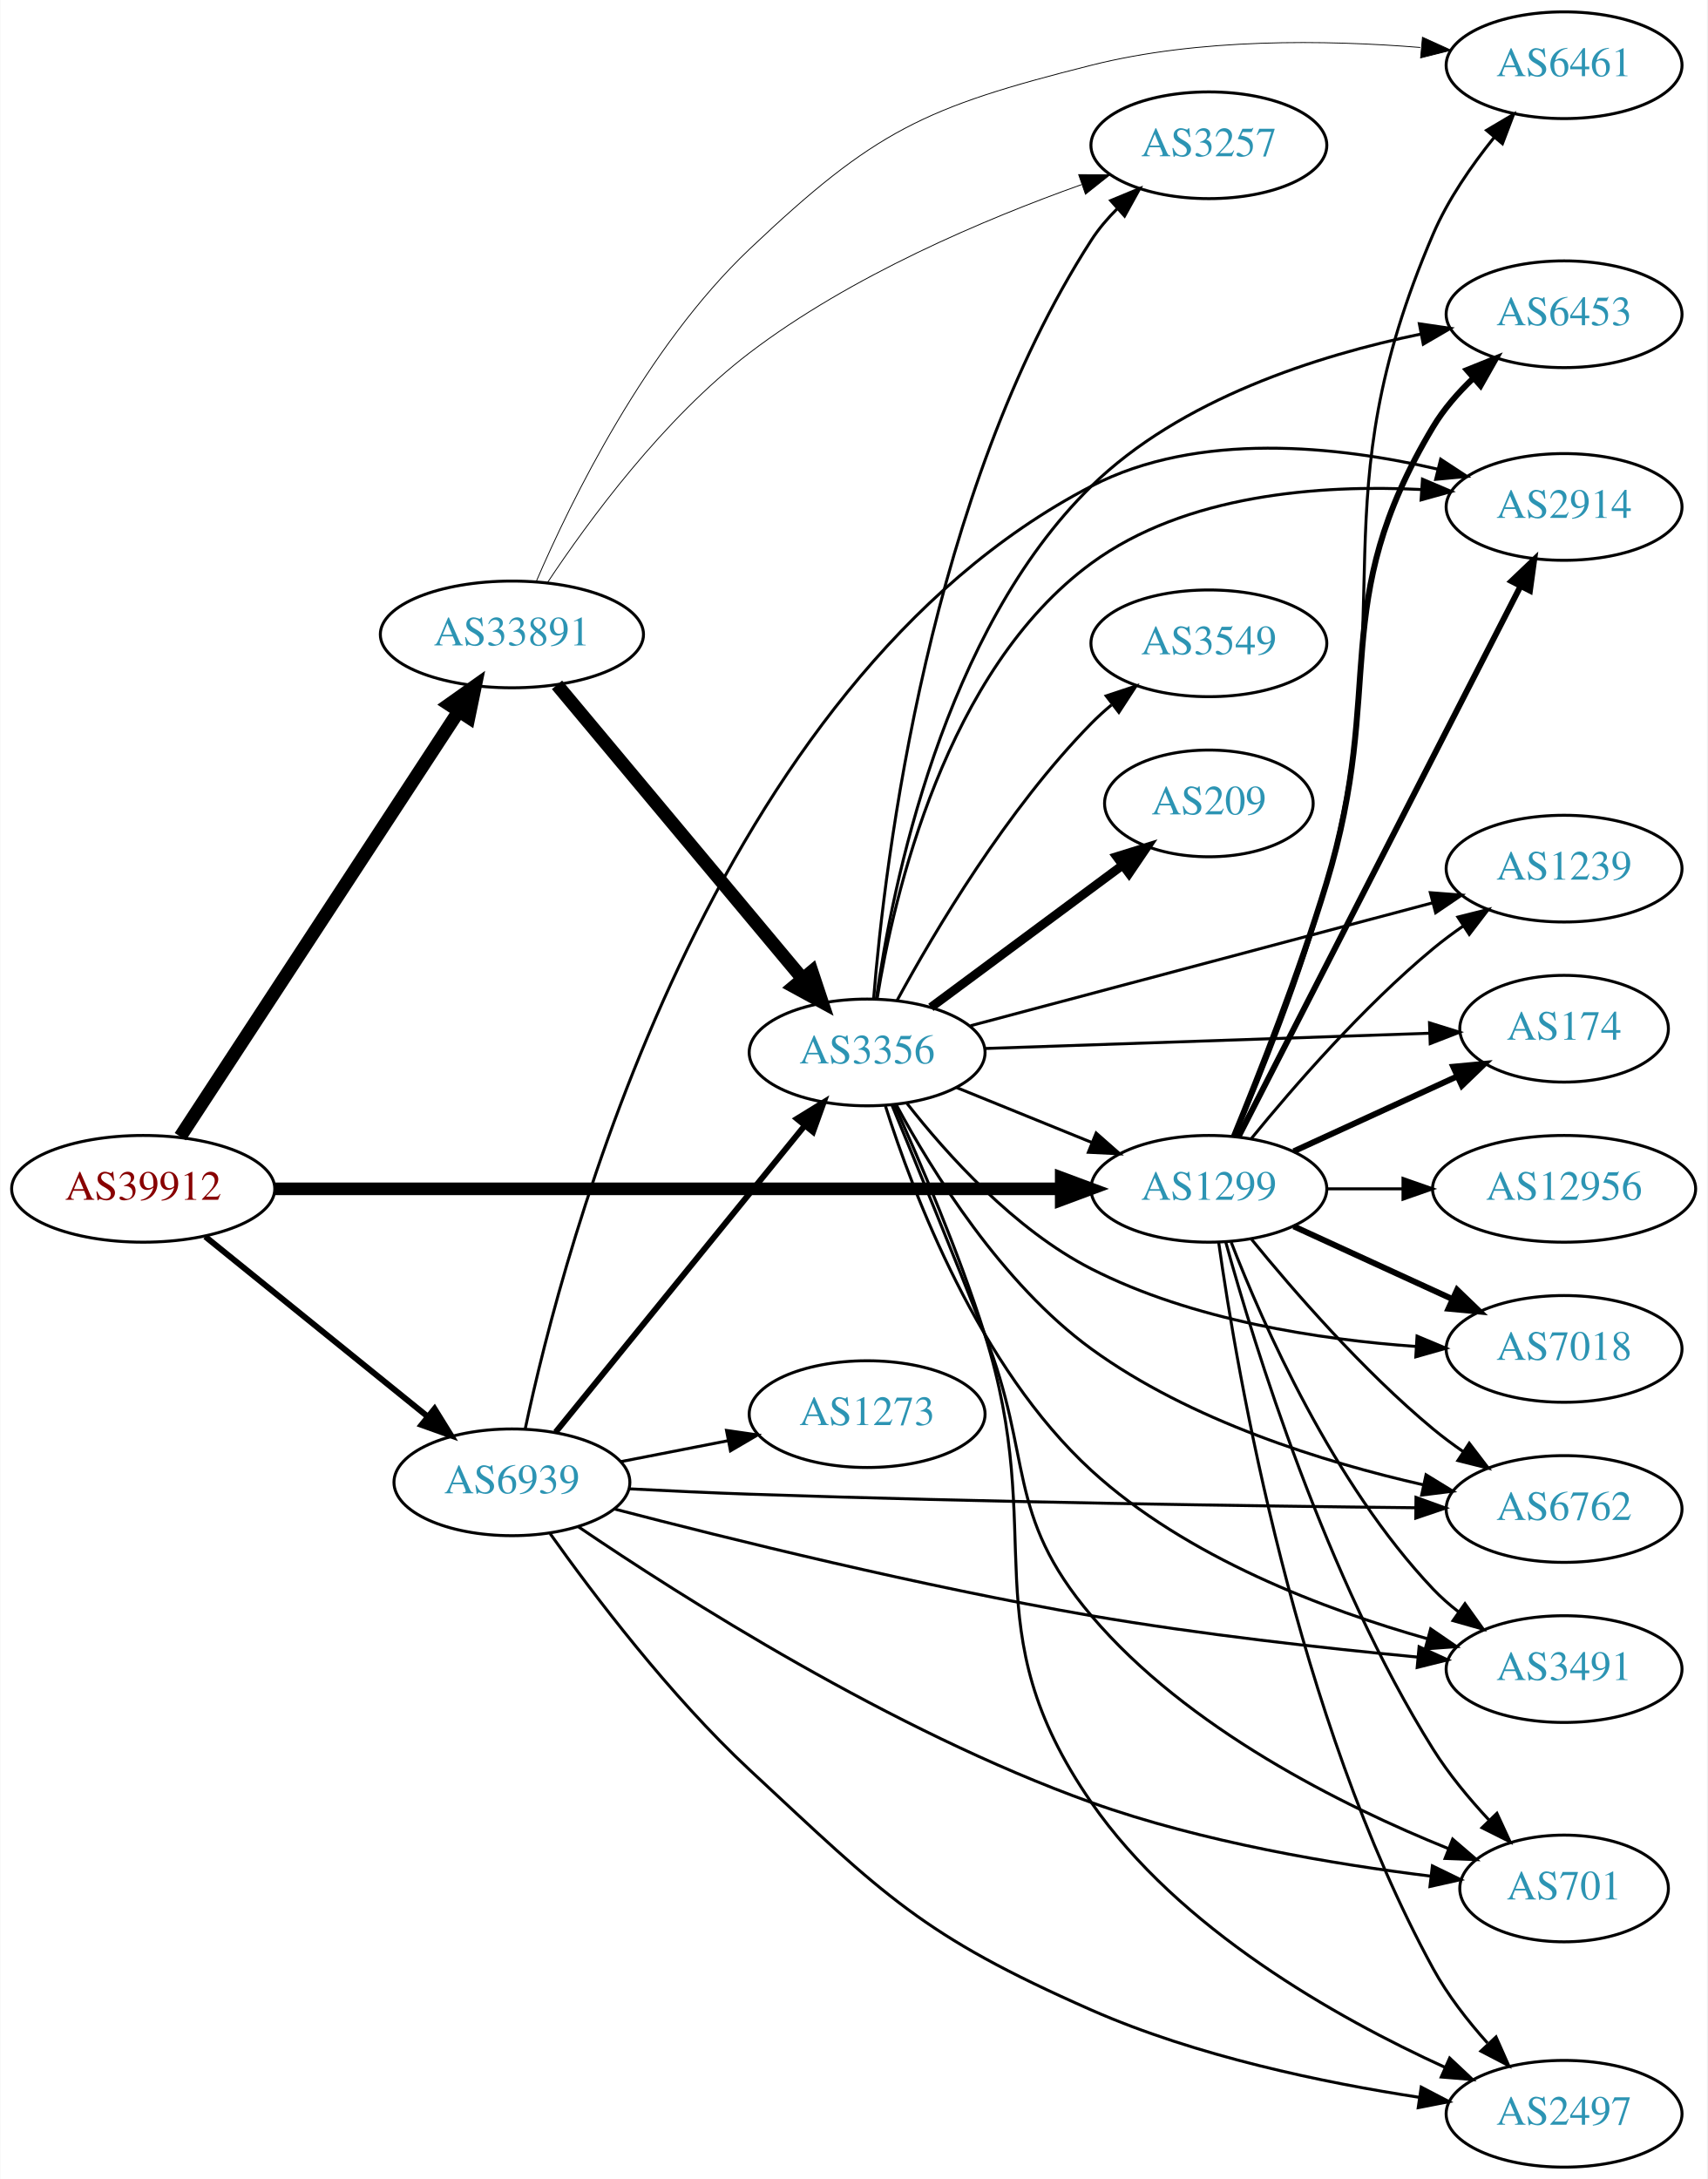
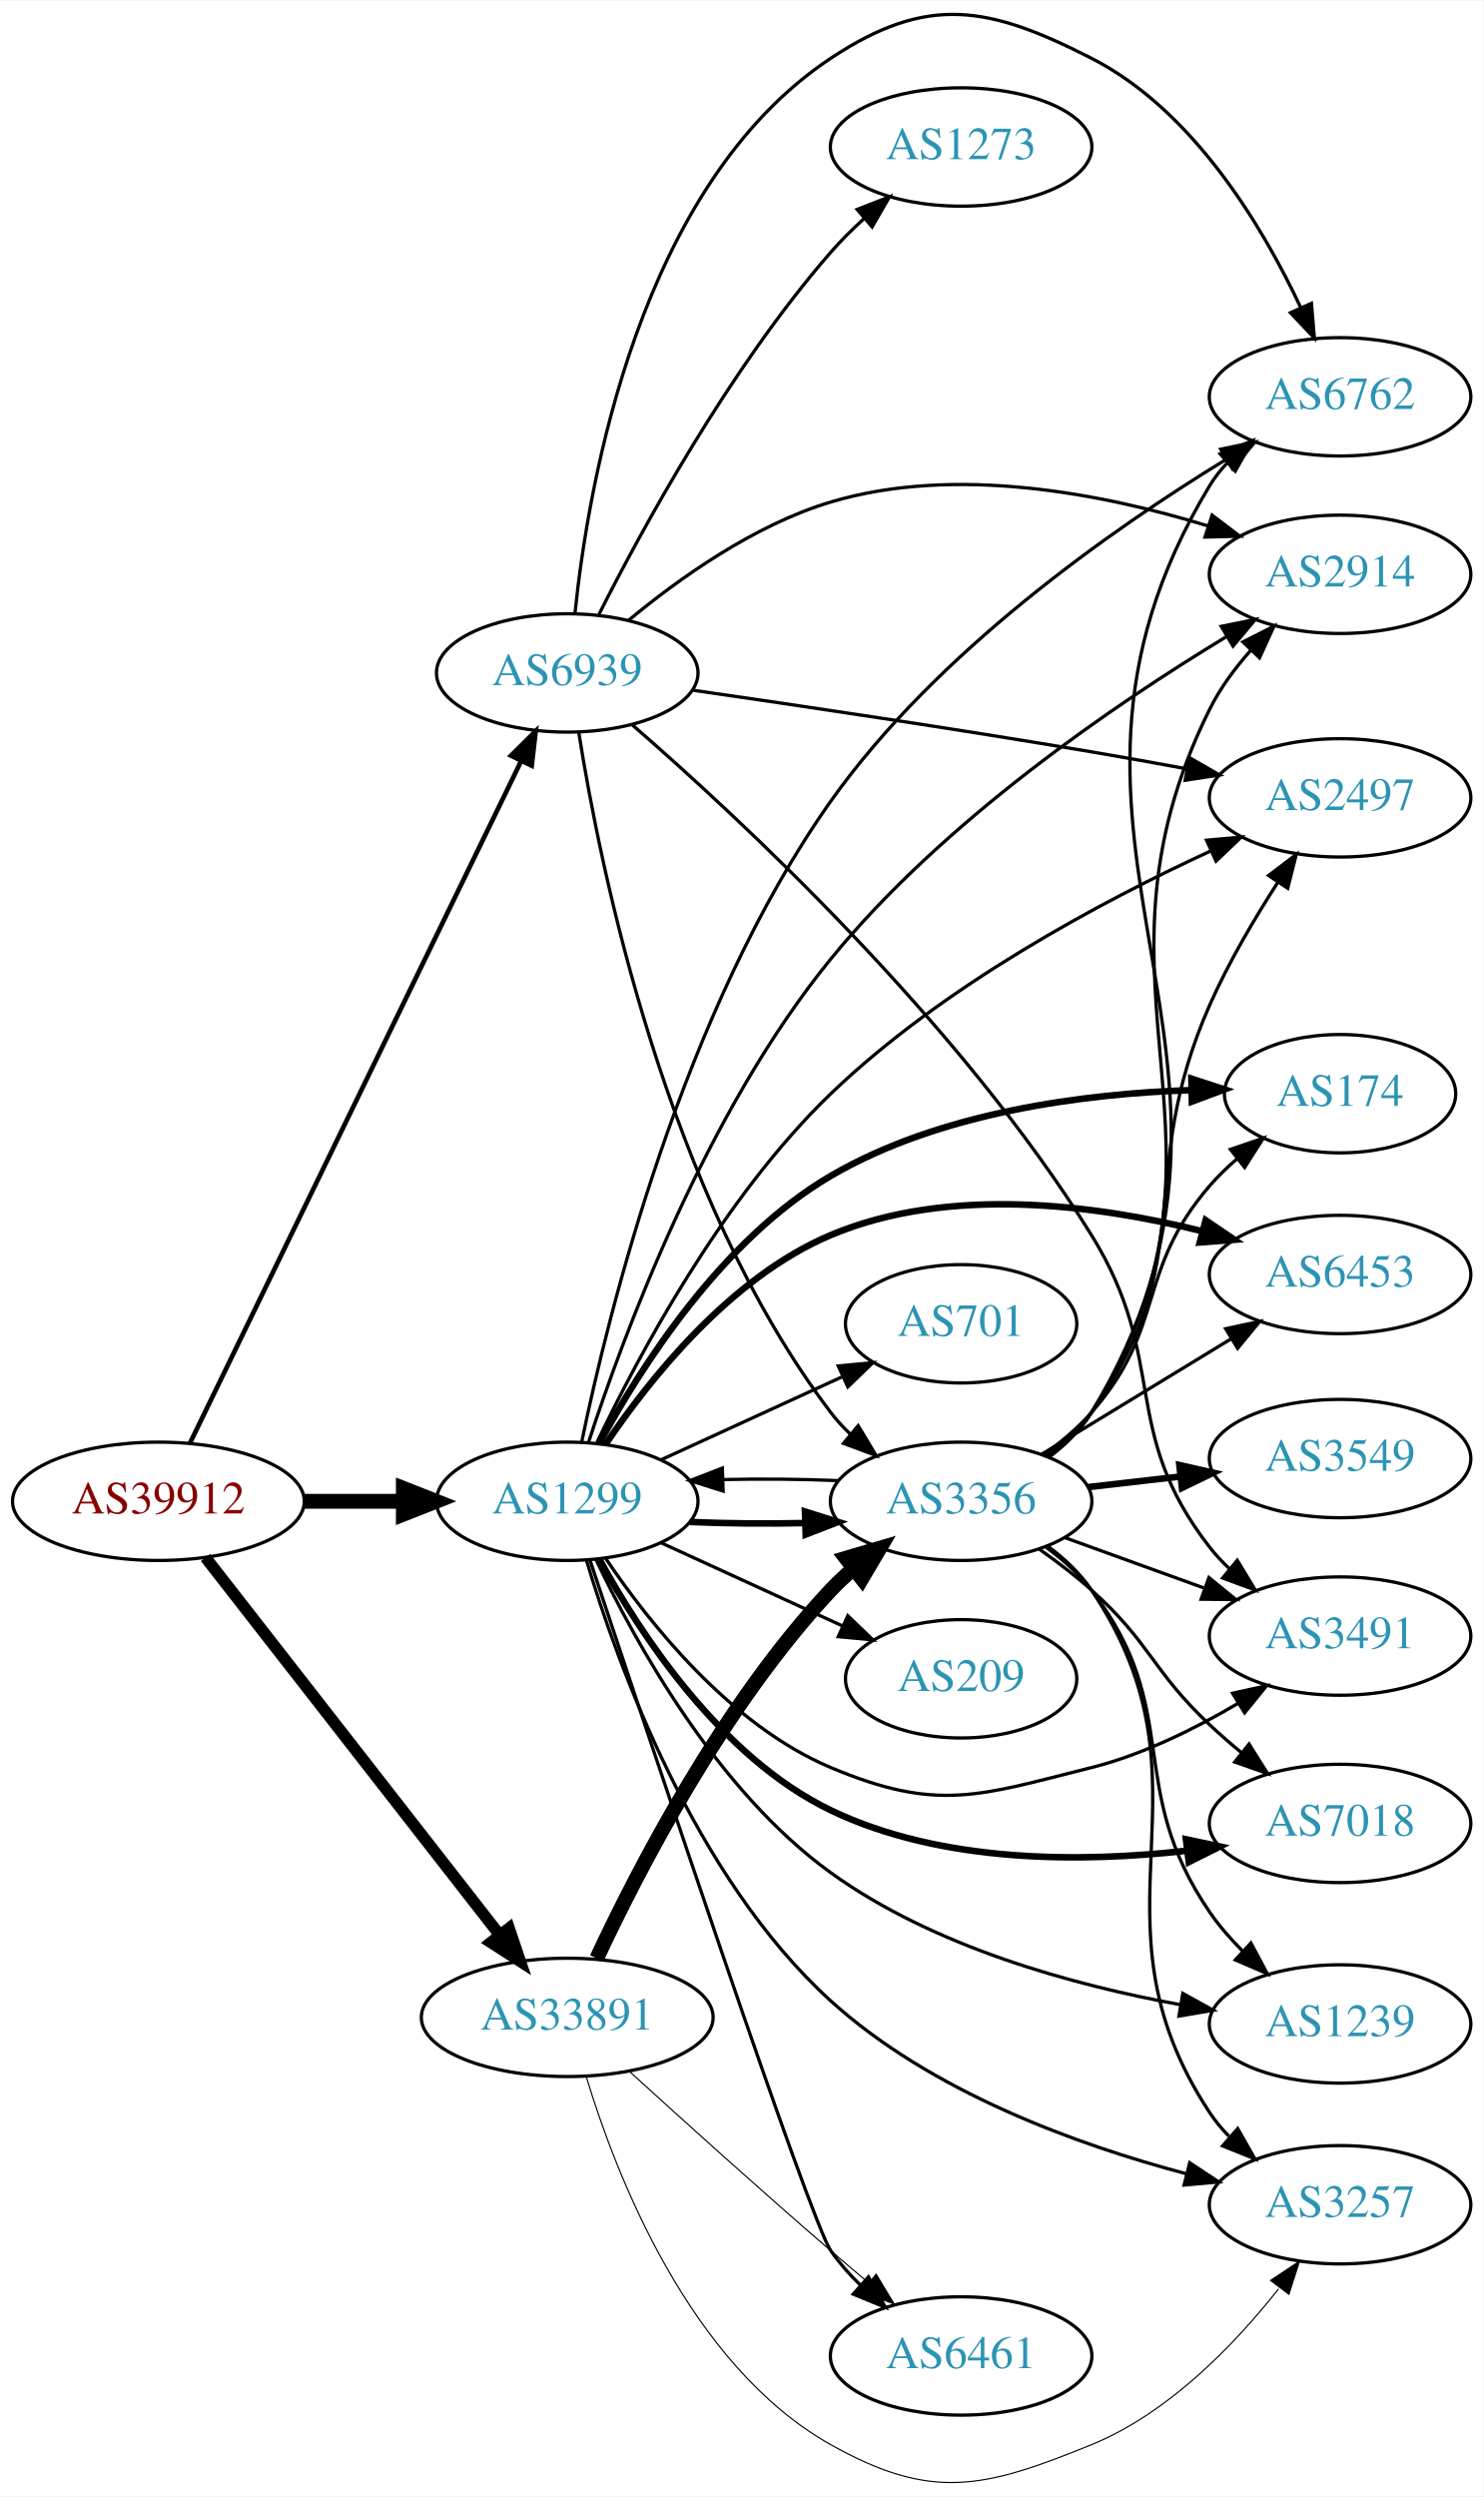
- <svg xmlns="http://www.w3.org/2000/svg" xmlns:xlink="http://www.w3.org/1999/xlink" width="576pt" height="735pt" viewBox="0.00 0.00 575.76 735.00">
-   <g id="graph0" class="graph" transform="scale(1 1) rotate(0) translate(4 731)">
-     <polygon fill="white" stroke="none" points="-4,4 -4,-731 571.762,-731 571.762,4 -4,4" />
+ <svg xmlns="http://www.w3.org/2000/svg" xmlns:xlink="http://www.w3.org/1999/xlink" width="451pt" height="759pt" viewBox="0.00 0.00 451.37 759.23">
+   <g id="graph0" class="graph" transform="scale(1 1) rotate(0) translate(4 755.23)">
+     <polygon fill="white" stroke="none" points="-4,4 -4,-755.23 447.37,-755.23 447.37,4 -4,4" />
    <g id="node1" class="node">
      <g id="a_node1">
        <a xlink:href="/asn/39912" xlink:title="AS39912 ~ oja.at GmbH [AT]">
-           <ellipse fill="#ffffff" stroke="black" cx="44.196" cy="-330" rx="44.393" ry="18" />
-           <text text-anchor="middle" x="44.196" y="-326.3" font-family="Times,serif" font-size="14.00" fill="#880000">AS39912</text>
+           <ellipse fill="#ffffff" stroke="black" cx="44.196" cy="-298.709" rx="44.393" ry="18" />
+           <text text-anchor="middle" x="44.196" y="-295.009" font-family="Times,serif" font-size="14.00" fill="#880000">AS39912</text>
        </a>
      </g>
    </g>
    <g id="node2" class="node">
      <g id="a_node2">
        <a xlink:href="/asn/1299" xlink:title="AS1299 ~ Telia Carrier [EU]">
-           <ellipse fill="#ffffff" stroke="black" cx="403.724" cy="-330" rx="39.794" ry="18" />
-           <text text-anchor="middle" x="403.724" y="-326.3" font-family="Times,serif" font-size="14.00" fill="#2c94b3">AS1299</text>
+           <ellipse fill="#ffffff" stroke="black" cx="168.588" cy="-298.709" rx="39.794" ry="18" />
+           <text text-anchor="middle" x="168.588" y="-295.009" font-family="Times,serif" font-size="14.00" fill="#2c94b3">AS1299</text>
        </a>
      </g>
    </g>
    <g id="edge1" class="edge">
-       <path fill="none" stroke="black" stroke-width="4.25" d="M88.679,-330C155.588,-330 283.391,-330 353.569,-330" />
-       <polygon fill="black" stroke="black" stroke-width="4.25" points="353.905,-333.719 363.905,-330 353.905,-326.281 353.905,-333.719" />
+       <path fill="none" stroke="black" stroke-width="4.5" d="M88.692,-298.709C98.381,-298.709 108.717,-298.709 118.61,-298.709" />
+       <polygon fill="black" stroke="black" stroke-width="4.5" points="118.713,-302.646 128.713,-298.709 118.713,-294.771 118.713,-302.646" />
    </g>
    <g id="node3" class="node">
      <g id="a_node3">
        <a xlink:href="/asn/33891" xlink:title="AS33891 ~ CORE-BACKBONE GMBH GLOBAL NETWORK [DE]">
-           <ellipse fill="#ffffff" stroke="black" cx="168.588" cy="-517" rx="44.393" ry="18" />
-           <text text-anchor="middle" x="168.588" y="-513.3" font-family="Times,serif" font-size="14.00" fill="#2c94b3">AS33891</text>
+           <ellipse fill="#ffffff" stroke="black" cx="168.588" cy="-141.709" rx="44.393" ry="18" />
+           <text text-anchor="middle" x="168.588" y="-138.009" font-family="Times,serif" font-size="14.00" fill="#2c94b3">AS33891</text>
        </a>
      </g>
    </g>
    <g id="edge2" class="edge">
-       <path fill="none" stroke="black" stroke-width="4.5" d="M56.71,-347.593C78.361,-380.672 125.231,-452.283 150.545,-490.96" />
-       <polygon fill="black" stroke="black" stroke-width="4.5" points="147.423,-493.38 156.194,-499.59 154.012,-489.067 147.423,-493.38" />
+       <path fill="none" stroke="black" stroke-width="3.553" d="M58.527,-281.608C80.139,-253.885 122.926,-199 148.003,-166.832" />
+       <polygon fill="black" stroke="black" stroke-width="3.553" points="150.886,-168.827 154.274,-158.788 145.365,-164.523 150.886,-168.827" />
    </g>
    <g id="node4" class="node">
      <g id="a_node4">
        <a xlink:href="/asn/6939" xlink:title="AS6939 ~ Hurricane Electric LLC [US]">
-           <ellipse fill="#ffffff" stroke="black" cx="168.588" cy="-231" rx="39.794" ry="18" />
-           <text text-anchor="middle" x="168.588" y="-227.3" font-family="Times,serif" font-size="14.00" fill="#2c94b3">AS6939</text>
+           <ellipse fill="#ffffff" stroke="black" cx="168.588" cy="-550.709" rx="39.794" ry="18" />
+           <text text-anchor="middle" x="168.588" y="-547.009" font-family="Times,serif" font-size="14.00" fill="#2c94b3">AS6939</text>
        </a>
      </g>
    </g>
    <g id="edge3" class="edge">
-       <path fill="none" stroke="black" stroke-width="2" d="M65.133,-313.874C85.524,-297.38 117.354,-271.633 140.124,-253.215" />
-       <polygon fill="black" stroke="black" stroke-width="2" points="142.491,-255.802 148.065,-246.792 138.089,-250.36 142.491,-255.802" />
+       <path fill="none" stroke="black" stroke-width="1.421" d="M53.803,-316.429C74.914,-359.897 129.372,-472.023 154.513,-523.787" />
+       <polygon fill="black" stroke="black" stroke-width="1.421" points="151.474,-525.542 158.991,-533.008 157.771,-522.484 151.474,-525.542" />
    </g>
    <g id="node5" class="node">
      <g id="a_node5">
-         <a xlink:href="/asn/174" xlink:title="AS174 ~ Cogent Communications [US]">
-           <ellipse fill="#ffffff" stroke="black" cx="523.566" cy="-384" rx="35.194" ry="18" />
-           <text text-anchor="middle" x="523.566" y="-380.3" font-family="Times,serif" font-size="14.00" fill="#2c94b3">AS174</text>
+         <a xlink:href="/asn/3491" xlink:title="AS3491 ~ PCCW Global, Inc. [US]">
+           <ellipse fill="#ffffff" stroke="black" cx="403.724" cy="-257.709" rx="39.794" ry="18" />
+           <text text-anchor="middle" x="403.724" y="-254.009" font-family="Times,serif" font-size="14.00" fill="#2c94b3">AS3491</text>
        </a>
      </g>
    </g>
    <g id="edge4" class="edge">
-       <path fill="none" stroke="black" stroke-width="2" d="M432.353,-342.661C448.769,-350.183 469.75,-359.798 487.347,-367.861" />
-       <polygon fill="black" stroke="black" stroke-width="2" points="486.176,-371.174 496.725,-372.158 489.092,-364.811 486.176,-371.174" />
+       <path fill="none" stroke="black" d="M180.197,-281.469C193.448,-261.772 218.149,-230.601 248.784,-217.709 281.267,-204.04 293.897,-209.128 328.077,-217.709 343.719,-221.636 359.661,-229.541 372.774,-237.294" />
+       <polygon fill="black" stroke="black" points="371.012,-240.32 381.362,-242.587 374.685,-234.361 371.012,-240.32" />
    </g>
    <g id="node6" class="node">
      <g id="a_node6">
-         <a xlink:href="/asn/7018" xlink:title="AS7018 ~ AT&amp;T Services, Inc. [US]">
-           <ellipse fill="#ffffff" stroke="black" cx="523.566" cy="-276" rx="39.794" ry="18" />
-           <text text-anchor="middle" x="523.566" y="-272.3" font-family="Times,serif" font-size="14.00" fill="#2c94b3">AS7018</text>
+         <a xlink:href="/asn/1239" xlink:title="AS1239 ~ Sprint [US]">
+           <ellipse fill="#ffffff" stroke="black" cx="403.724" cy="-139.709" rx="39.794" ry="18" />
+           <text text-anchor="middle" x="403.724" y="-136.009" font-family="Times,serif" font-size="14.00" fill="#2c94b3">AS1239</text>
        </a>
      </g>
    </g>
    <g id="edge5" class="edge">
-       <path fill="none" stroke="black" stroke-width="2" d="M432.353,-317.339C448.31,-310.027 468.58,-300.739 485.863,-292.819" />
-       <polygon fill="black" stroke="black" stroke-width="2" points="487.478,-295.929 495.111,-288.581 484.562,-289.565 487.478,-295.929" />
+       <path fill="none" stroke="black" d="M177.334,-280.999C189.144,-256.047 214.007,-210.797 248.784,-185.709 280.117,-163.106 322.609,-151.496 355.012,-145.6" />
+       <polygon fill="black" stroke="black" points="355.877,-149.003 365.151,-143.88 354.706,-142.102 355.877,-149.003" />
    </g>
    <g id="node7" class="node">
      <g id="a_node7">
        <a xlink:href="/asn/2914" xlink:title="AS2914 ~ NTT America, Inc. [US]">
-           <ellipse fill="#ffffff" stroke="black" cx="523.566" cy="-560" rx="39.794" ry="18" />
-           <text text-anchor="middle" x="523.566" y="-556.3" font-family="Times,serif" font-size="14.00" fill="#2c94b3">AS2914</text>
+           <ellipse fill="#ffffff" stroke="black" cx="403.724" cy="-580.709" rx="39.794" ry="18" />
+           <text text-anchor="middle" x="403.724" y="-577.009" font-family="Times,serif" font-size="14.00" fill="#2c94b3">AS2914</text>
        </a>
      </g>
    </g>
    <g id="edge6" class="edge">
-       <path fill="none" stroke="black" stroke-width="2" d="M413.775,-347.666C434.297,-387.719 484.464,-485.634 508.833,-533.196" />
-       <polygon fill="black" stroke="black" stroke-width="2" points="505.809,-534.97 513.484,-542.274 512.039,-531.778 505.809,-534.97" />
+       <path fill="none" stroke="black" d="M175.057,-316.627C185.484,-348.697 210.626,-416.925 248.784,-463.709 283.063,-505.736 335.388,-541.317 369.328,-561.848" />
+       <polygon fill="black" stroke="black" points="367.577,-564.879 377.96,-566.986 371.157,-558.864 367.577,-564.879" />
    </g>
    <g id="node8" class="node">
      <g id="a_node8">
-         <a xlink:href="/asn/6762" xlink:title="AS6762 ~ TELECOM ITALIA SPARKLE S.p.A. [IT]">
-           <ellipse fill="#ffffff" stroke="black" cx="523.566" cy="-222" rx="39.794" ry="18" />
-           <text text-anchor="middle" x="523.566" y="-218.3" font-family="Times,serif" font-size="14.00" fill="#2c94b3">AS6762</text>
+         <a xlink:href="/asn/2497" xlink:title="AS2497 ~ Internet Initiative Japan Inc. [JP]">
+           <ellipse fill="#ffffff" stroke="black" cx="403.724" cy="-512.709" rx="39.794" ry="18" />
+           <text text-anchor="middle" x="403.724" y="-509.009" font-family="Times,serif" font-size="14.00" fill="#2c94b3">AS2497</text>
        </a>
      </g>
    </g>
    <g id="edge7" class="edge">
-       <path fill="none" stroke="black" d="M418.143,-312.935C432.257,-295.625 455.672,-268.655 479.37,-249 482.587,-246.332 486.087,-243.73 489.658,-241.259" />
-       <polygon fill="black" stroke="black" points="491.581,-244.183 498.014,-235.764 487.735,-238.334 491.581,-244.183" />
+       <path fill="none" stroke="black" d="M177.62,-316.58C189.951,-342.484 215.639,-390.842 248.784,-422.709 282.806,-455.419 330.9,-481.088 364.24,-496.501" />
+       <polygon fill="black" stroke="black" points="363.1,-499.827 373.654,-500.763 365.987,-493.45 363.1,-499.827" />
    </g>
    <g id="node9" class="node">
      <g id="a_node9">
-         <a xlink:href="/asn/3491" xlink:title="AS3491 ~ PCCW Global, Inc. [US]">
-           <ellipse fill="#ffffff" stroke="black" cx="523.566" cy="-168" rx="39.794" ry="18" />
-           <text text-anchor="middle" x="523.566" y="-164.3" font-family="Times,serif" font-size="14.00" fill="#2c94b3">AS3491</text>
+         <a xlink:href="/asn/174" xlink:title="AS174 ~ Cogent Communications [US]">
+           <ellipse fill="#ffffff" stroke="black" cx="403.724" cy="-422.709" rx="35.194" ry="18" />
+           <text text-anchor="middle" x="403.724" y="-419.009" font-family="Times,serif" font-size="14.00" fill="#2c94b3">AS174</text>
        </a>
      </g>
    </g>
    <g id="edge8" class="edge">
-       <path fill="none" stroke="black" d="M411.247,-312.006C421.997,-284.272 445.655,-230.571 479.37,-195 481.956,-192.272 484.874,-189.706 487.942,-187.323" />
-       <polygon fill="black" stroke="black" points="490.12,-190.07 496.29,-181.457 486.096,-184.342 490.12,-190.07" />
+       <path fill="none" stroke="black" stroke-width="2" d="M178.367,-316.337C190.727,-339.155 215.522,-378.285 248.784,-397.709 282.119,-417.175 326.069,-422.713 358.473,-423.799" />
+       <polygon fill="black" stroke="black" stroke-width="2" points="358.489,-427.3 368.559,-424.007 358.634,-420.301 358.489,-427.3" />
    </g>
    <g id="node10" class="node">
      <g id="a_node10">
-         <a xlink:href="/asn/6453" xlink:title="AS6453 ~ TATA COMMUNICATIONS (AMERICA) INC [US]">
-           <ellipse fill="#ffffff" stroke="black" cx="523.566" cy="-625" rx="39.794" ry="18" />
-           <text text-anchor="middle" x="523.566" y="-621.3" font-family="Times,serif" font-size="14.00" fill="#2c94b3">AS6453</text>
+         <a xlink:href="/asn/6461" xlink:title="AS6461 ~ ZAYO-6461 [US]">
+           <ellipse fill="#ffffff" stroke="black" cx="288.431" cy="-38.709" rx="39.794" ry="18" />
+           <text text-anchor="middle" x="288.431" y="-35.009" font-family="Times,serif" font-size="14.00" fill="#2c94b3">AS6461</text>
        </a>
      </g>
    </g>
    <g id="edge9" class="edge">
-       <path fill="none" stroke="black" stroke-width="2" d="M412.134,-347.623C420.491,-367.944 434.118,-402.476 443.37,-433 463.759,-500.268 443.264,-526.693 479.37,-587 482.955,-592.988 487.802,-598.538 492.953,-603.444" />
-       <polygon fill="black" stroke="black" stroke-width="2" points="490.779,-606.192 500.608,-610.145 495.389,-600.925 490.779,-606.192" />
+       <path fill="none" stroke="black" d="M175.485,-280.892C192.768,-228.79 242.482,-79.788 248.784,-70.709 251.369,-66.986 254.499,-63.454 257.847,-60.19" />
+       <polygon fill="black" stroke="black" points="260.232,-62.752 265.394,-53.501 255.589,-57.514 260.232,-62.752" />
    </g>
    <g id="node11" class="node">
      <g id="a_node11">
-         <a xlink:href="/asn/701" xlink:title="AS701 ~ UUNET [US]">
-           <ellipse fill="#ffffff" stroke="black" cx="523.566" cy="-94" rx="35.194" ry="18" />
-           <text text-anchor="middle" x="523.566" y="-90.3" font-family="Times,serif" font-size="14.00" fill="#2c94b3">AS701</text>
+         <a xlink:href="/asn/6453" xlink:title="AS6453 ~ TATA COMMUNICATIONS (AMERICA) INC [US]">
+           <ellipse fill="#ffffff" stroke="black" cx="403.724" cy="-367.709" rx="39.794" ry="18" />
+           <text text-anchor="middle" x="403.724" y="-364.009" font-family="Times,serif" font-size="14.00" fill="#2c94b3">AS6453</text>
        </a>
      </g>
    </g>
    <g id="edge10" class="edge">
-       <path fill="none" stroke="black" d="M409.418,-312.049C419.026,-277.227 443.126,-198.849 479.37,-141 484.642,-132.586 491.515,-124.305 498.222,-117.094" />
-       <polygon fill="black" stroke="black" points="500.907,-119.351 505.351,-109.733 495.88,-114.481 500.907,-119.351" />
+       <path fill="none" stroke="black" stroke-width="2" d="M180.197,-315.949C193.448,-335.646 218.149,-366.817 248.784,-379.709 284.791,-394.861 329.688,-388.874 361.685,-380.905" />
+       <polygon fill="black" stroke="black" stroke-width="2" points="362.827,-384.223 371.593,-378.272 361.03,-377.457 362.827,-384.223" />
    </g>
    <g id="node12" class="node">
      <g id="a_node12">
-         <a xlink:href="/asn/2497" xlink:title="AS2497 ~ Internet Initiative Japan Inc. [JP]">
-           <ellipse fill="#ffffff" stroke="black" cx="523.566" cy="-18" rx="39.794" ry="18" />
-           <text text-anchor="middle" x="523.566" y="-14.3" font-family="Times,serif" font-size="14.00" fill="#2c94b3">AS2497</text>
+         <a xlink:href="/asn/7018" xlink:title="AS7018 ~ AT&amp;T Services, Inc. [US]">
+           <ellipse fill="#ffffff" stroke="black" cx="403.724" cy="-200.709" rx="39.794" ry="18" />
+           <text text-anchor="middle" x="403.724" y="-197.009" font-family="Times,serif" font-size="14.00" fill="#2c94b3">AS7018</text>
        </a>
      </g>
    </g>
    <g id="edge11" class="edge">
-       <path fill="none" stroke="black" d="M407.017,-312.051C413.224,-267.965 433.103,-151.785 479.37,-67 484.237,-58.081 490.988,-49.403 497.709,-41.89" />
-       <polygon fill="black" stroke="black" points="500.601,-43.923 504.898,-34.239 495.5,-39.13 500.601,-43.923" />
+       <path fill="none" stroke="black" stroke-width="2" d="M178.46,-280.908C190.762,-258.445 215.323,-220.803 248.784,-204.709 282.481,-188.501 325.307,-188.809 357.229,-192.425" />
+       <polygon fill="black" stroke="black" stroke-width="2" points="356.821,-195.901 367.185,-193.698 357.709,-188.958 356.821,-195.901" />
    </g>
    <g id="node13" class="node">
      <g id="a_node13">
-         <a xlink:href="/asn/1239" xlink:title="AS1239 ~ Sprint [US]">
-           <ellipse fill="#ffffff" stroke="black" cx="523.566" cy="-438" rx="39.794" ry="18" />
-           <text text-anchor="middle" x="523.566" y="-434.3" font-family="Times,serif" font-size="14.00" fill="#2c94b3">AS1239</text>
+         <a xlink:href="/asn/6762" xlink:title="AS6762 ~ TELECOM ITALIA SPARKLE S.p.A. [IT]">
+           <ellipse fill="#ffffff" stroke="black" cx="403.724" cy="-634.709" rx="39.794" ry="18" />
+           <text text-anchor="middle" x="403.724" y="-631.009" font-family="Times,serif" font-size="14.00" fill="#2c94b3">AS6762</text>
        </a>
      </g>
    </g>
    <g id="edge12" class="edge">
-       <path fill="none" stroke="black" d="M418.143,-347.065C432.257,-364.375 455.672,-391.345 479.37,-411 482.587,-413.668 486.087,-416.27 489.658,-418.741" />
-       <polygon fill="black" stroke="black" points="487.735,-421.666 498.014,-424.236 491.581,-415.817 487.735,-421.666" />
+       <path fill="none" stroke="black" d="M172.989,-316.738C180.951,-355.405 203.637,-447.961 248.784,-511.709 280.908,-557.069 334.266,-594.398 368.964,-615.618" />
+       <polygon fill="black" stroke="black" points="367.415,-618.77 377.79,-620.915 371.017,-612.768 367.415,-618.77" />
    </g>
    <g id="node14" class="node">
      <g id="a_node14">
-         <a xlink:href="/asn/12956" xlink:title="AS12956 ~ TELXIUS [ES]">
-           <ellipse fill="#ffffff" stroke="black" cx="523.566" cy="-330" rx="44.393" ry="18" />
-           <text text-anchor="middle" x="523.566" y="-326.3" font-family="Times,serif" font-size="14.00" fill="#2c94b3">AS12956</text>
+         <a xlink:href="/asn/701" xlink:title="AS701 ~ UUNET [US]">
+           <ellipse fill="#ffffff" stroke="black" cx="288.431" cy="-352.709" rx="35.194" ry="18" />
+           <text text-anchor="middle" x="288.431" y="-349.009" font-family="Times,serif" font-size="14.00" fill="#2c94b3">AS701</text>
        </a>
      </g>
    </g>
    <g id="edge13" class="edge">
-       <path fill="none" stroke="black" d="M443.636,-330C451.739,-330 460.414,-330 468.941,-330" />
-       <polygon fill="black" stroke="black" points="469.218,-333.5 479.218,-330 469.218,-326.5 469.218,-333.5" />
+       <path fill="none" stroke="black" d="M197.217,-311.369C213.633,-318.892 234.615,-328.507 252.212,-336.57" />
+       <polygon fill="black" stroke="black" points="251.04,-339.883 261.589,-340.867 253.956,-333.519 251.04,-339.883" />
    </g>
    <g id="node15" class="node">
      <g id="a_node15">
-         <a xlink:href="/asn/6461" xlink:title="AS6461 ~ ZAYO-6461 [US]">
-           <ellipse fill="#ffffff" stroke="black" cx="523.566" cy="-709" rx="39.794" ry="18" />
-           <text text-anchor="middle" x="523.566" y="-705.3" font-family="Times,serif" font-size="14.00" fill="#2c94b3">AS6461</text>
+         <a xlink:href="/asn/3356" xlink:title="AS3356 ~ Level 3 Parent, LLC [US]">
+           <ellipse fill="#ffffff" stroke="black" cx="288.431" cy="-298.709" rx="39.794" ry="18" />
+           <text text-anchor="middle" x="288.431" y="-295.009" font-family="Times,serif" font-size="14.00" fill="#2c94b3">AS3356</text>
        </a>
      </g>
    </g>
    <g id="edge14" class="edge">
-       <path fill="none" stroke="black" d="M412.662,-347.882C421.369,-368.154 435.191,-402.369 443.37,-433 468.818,-528.3 440.44,-561.368 479.37,-652 484.373,-663.647 492.256,-675.07 499.926,-684.595" />
-       <polygon fill="black" stroke="black" points="497.412,-687.044 506.533,-692.435 502.765,-682.533 497.412,-687.044" />
-     </g>
-     <g id="edge17" class="edge">
-       <path fill="none" stroke="black" stroke-width="0.281" d="M176.863,-535.014C188.572,-562.167 213.872,-613.916 248.784,-647 291.015,-687.019 307.658,-694.792 364.077,-709 400.515,-718.176 443.179,-717.562 475.056,-714.992" />
-       <polygon fill="black" stroke="black" stroke-width="0.281" points="475.783,-718.441 485.429,-714.057 475.155,-711.469 475.783,-718.441" />
+       <path fill="none" stroke="black" stroke-width="2" d="M205.906,-292.421C216.995,-291.945 229.343,-291.837 241.006,-292.096" />
+       <polygon fill="black" stroke="black" stroke-width="2" points="240.922,-295.595 251.03,-292.418 241.147,-288.598 240.922,-295.595" />
    </g>
    <g id="node16" class="node">
      <g id="a_node16">
-         <a xlink:href="/asn/3257" xlink:title="AS3257 ~ GTT [DE]">
-           <ellipse fill="#ffffff" stroke="black" cx="403.724" cy="-682" rx="39.794" ry="18" />
-           <text text-anchor="middle" x="403.724" y="-678.3" font-family="Times,serif" font-size="14.00" fill="#2c94b3">AS3257</text>
+         <a xlink:href="/asn/209" xlink:title="AS209 ~ CenturyLink Communications, LLC [US]">
+           <ellipse fill="#ffffff" stroke="black" cx="288.431" cy="-244.709" rx="35.194" ry="18" />
+           <text text-anchor="middle" x="288.431" y="-241.009" font-family="Times,serif" font-size="14.00" fill="#2c94b3">AS209</text>
        </a>
      </g>
    </g>
    <g id="edge15" class="edge">
-       <path fill="none" stroke="black" stroke-width="0.281" d="M180.568,-534.468C194.356,-555.239 219.754,-589.87 248.784,-612 282.851,-637.969 328.091,-657.075 360.702,-668.705" />
-       <polygon fill="black" stroke="black" stroke-width="0.281" points="359.796,-672.096 370.39,-672.074 362.094,-665.484 359.796,-672.096" />
+       <path fill="none" stroke="black" d="M197.217,-286.048C213.633,-278.526 234.615,-268.911 252.212,-260.848" />
+       <polygon fill="black" stroke="black" points="253.956,-263.898 261.589,-256.551 251.04,-257.535 253.956,-263.898" />
    </g>
    <g id="node17" class="node">
      <g id="a_node17">
-         <a xlink:href="/asn/3356" xlink:title="AS3356 ~ Level 3 Parent, LLC [US]">
-           <ellipse fill="#ffffff" stroke="black" cx="288.431" cy="-376" rx="39.794" ry="18" />
-           <text text-anchor="middle" x="288.431" y="-372.3" font-family="Times,serif" font-size="14.00" fill="#2c94b3">AS3356</text>
+         <a xlink:href="/asn/3257" xlink:title="AS3257 ~ GTT [DE]">
+           <ellipse fill="#ffffff" stroke="black" cx="403.724" cy="-84.709" rx="39.794" ry="18" />
+           <text text-anchor="middle" x="403.724" y="-81.009" font-family="Times,serif" font-size="14.00" fill="#2c94b3">AS3257</text>
        </a>
      </g>
    </g>
    <g id="edge16" class="edge">
-       <path fill="none" stroke="black" stroke-width="4.5" d="M183.803,-499.992C204.418,-475.326 242.745,-429.467 266.566,-400.964" />
-       <polygon fill="black" stroke="black" stroke-width="4.5" points="269.774,-403.266 273.166,-393.068 263.732,-398.216 269.774,-403.266" />
+       <path fill="none" stroke="black" d="M174.463,-280.688C183.813,-249.335 207.128,-184.492 248.784,-146.709 279.245,-119.08 323.594,-102.987 356.874,-94.154" />
+       <polygon fill="black" stroke="black" points="357.982,-97.485 366.82,-91.642 356.267,-90.698 357.982,-97.485" />
+     </g>
+     <g id="edge30" class="edge">
+       <path fill="none" stroke="black" stroke-width="0.346" d="M187.652,-125.148C203.588,-110.626 227.521,-89.031 248.784,-70.709 252.467,-67.535 256.381,-64.224 260.251,-60.987" />
+       <polygon fill="black" stroke="black" stroke-width="0.346" points="262.588,-63.596 268.042,-54.513 258.114,-58.212 262.588,-63.596" />
+     </g>
+     <g id="edge28" class="edge">
+       <path fill="none" stroke="black" stroke-width="4.5" d="M177.565,-159.667C190.007,-186.293 216.037,-236.842 248.784,-271.709 250.833,-273.89 253.085,-275.999 255.44,-278.012" />
+       <polygon fill="black" stroke="black" stroke-width="4.5" points="253.392,-281.408 263.7,-284.45 258.234,-275.197 253.392,-281.408" />
+     </g>
+     <g id="edge29" class="edge">
+       <path fill="none" stroke="black" stroke-width="0.346" d="M174.356,-123.743C183.3,-94.122 205.697,-35.913 248.784,-11.709 279.51,5.551 295.444,1.596 328.077,-11.709 351.519,-21.266 371.599,-42.121 385.009,-59.103" />
+       <polygon fill="black" stroke="black" stroke-width="0.346" points="382.574,-61.684 391.397,-67.55 388.157,-57.462 382.574,-61.684" />
+     </g>
+     <g id="edge34" class="edge">
+       <path fill="none" stroke="black" d="M188.45,-534.84C220.951,-506.622 287.882,-444.563 328.077,-379.709 351.864,-341.33 336.337,-320.334 364.077,-284.709 365.869,-282.408 367.91,-280.225 370.097,-278.171" />
+       <polygon fill="black" stroke="black" points="372.452,-280.766 377.941,-271.704 367.999,-275.365 372.452,-280.766" />
+     </g>
+     <g id="edge32" class="edge">
+       <path fill="none" stroke="black" d="M187.223,-566.689C202.327,-579.225 225.303,-595.689 248.784,-602.709 286.829,-614.082 331.972,-605.125 363.498,-595.444" />
+       <polygon fill="black" stroke="black" points="364.79,-598.705 373.229,-592.3 362.638,-592.044 364.79,-598.705" />
+     </g>
+     <g id="edge31" class="edge">
+       <path fill="none" stroke="black" d="M206.794,-545.451C238.95,-540.817 286.646,-533.729 328.077,-526.709 337.433,-525.124 347.428,-523.323 356.964,-521.554" />
+       <polygon fill="black" stroke="black" points="357.894,-524.941 367.078,-519.658 356.605,-518.06 357.894,-524.941" />
    </g>
    <g id="edge33" class="edge">
-       <path fill="none" stroke="black" d="M173.06,-248.955C185.704,-308.612 235.476,-500.208 364.077,-567 400.183,-585.752 447.391,-580.533 480.867,-572.762" />
-       <polygon fill="black" stroke="black" points="481.93,-576.105 490.788,-570.293 480.239,-569.312 481.93,-576.105" />
-     </g>
-     <g id="edge37" class="edge">
-       <path fill="none" stroke="black" d="M208.248,-228.798C221.137,-228.13 235.576,-227.454 248.784,-227 327.342,-224.3 418.632,-223.002 473.437,-222.421" />
-       <polygon fill="black" stroke="black" points="473.601,-225.92 483.565,-222.318 473.53,-218.92 473.601,-225.92" />
+       <path fill="none" stroke="black" d="M170.949,-568.923C174.96,-607.916 190.441,-699.058 248.784,-737.709 278.164,-757.172 296.687,-753.727 328.077,-737.709 358.989,-721.936 380.077,-686.717 391.755,-661.869" />
+       <polygon fill="black" stroke="black" points="395.017,-663.149 395.909,-652.592 388.628,-660.288 395.017,-663.149" />
+     </g>
+     <g id="edge36" class="edge">
+       <path fill="none" stroke="black" d="M172.106,-532.587C178.526,-491.891 198.68,-391.658 248.784,-325.709 250.548,-323.387 252.57,-321.189 254.743,-319.124" />
+       <polygon fill="black" stroke="black" points="257.101,-321.716 262.561,-312.637 252.631,-316.329 257.101,-321.716" />
+     </g>
+     <g id="node19" class="node">
+       <g id="a_node19">
+         <a xlink:href="/asn/1273" xlink:title="AS1273 ~ Vodafone Group PLC [EU]">
+           <ellipse fill="#ffffff" stroke="black" cx="288.431" cy="-710.709" rx="39.794" ry="18" />
+           <text text-anchor="middle" x="288.431" y="-707.009" font-family="Times,serif" font-size="14.00" fill="#2c94b3">AS1273</text>
+         </a>
+       </g>
    </g>
    <g id="edge35" class="edge">
-       <path fill="none" stroke="black" d="M203.081,-222.02C241.65,-211.967 307.036,-195.805 364.077,-186 400.735,-179.699 442.555,-175.055 474.03,-172.063" />
-       <polygon fill="black" stroke="black" points="474.65,-175.521 484.284,-171.112 474.004,-168.551 474.65,-175.521" />
-     </g>
-     <g id="edge36" class="edge">
-       <path fill="none" stroke="black" d="M190.929,-216.055C225.584,-192.519 296.993,-147.028 364.077,-123 401.503,-109.595 446.22,-102.136 478.599,-98.153" />
-       <polygon fill="black" stroke="black" points="479.126,-101.615 488.653,-96.978 478.314,-94.662 479.126,-101.615" />
-     </g>
-     <g id="edge31" class="edge">
-       <path fill="none" stroke="black" d="M181.491,-213.676C195.986,-193.282 221.883,-159.025 248.784,-134 294.636,-91.347 306.767,-78.243 364.077,-53 399.447,-37.421 442.41,-28.489 474.678,-23.553" />
-       <polygon fill="black" stroke="black" points="475.363,-26.99 484.755,-22.088 474.356,-20.063 475.363,-26.99" />
-     </g>
-     <g id="edge34" class="edge">
-       <path fill="none" stroke="black" stroke-width="2" d="M183.337,-247.917C204.093,-273.456 243.538,-321.992 267.462,-351.429" />
-       <polygon fill="black" stroke="black" stroke-width="2" points="264.747,-353.638 273.77,-359.191 270.179,-349.223 264.747,-353.638" />
-     </g>
-     <g id="node20" class="node">
-       <g id="a_node20">
-         <a xlink:href="/asn/1273" xlink:title="AS1273 ~ Vodafone Group PLC [EU]">
-           <ellipse fill="#ffffff" stroke="black" cx="288.431" cy="-254" rx="39.794" ry="18" />
-           <text text-anchor="middle" x="288.431" y="-250.3" font-family="Times,serif" font-size="14.00" fill="#2c94b3">AS1273</text>
-         </a>
-       </g>
-     </g>
-     <g id="edge32" class="edge">
-       <path fill="none" stroke="black" d="M205.265,-237.963C216.696,-240.194 229.518,-242.697 241.572,-245.049" />
-       <polygon fill="black" stroke="black" points="240.984,-248.501 251.469,-246.981 242.325,-241.63 240.984,-248.501" />
+       <path fill="none" stroke="black" d="M178.215,-568.477C191.286,-594.369 217.888,-643.242 248.784,-678.709 251.828,-682.202 255.275,-685.626 258.826,-688.857" />
+       <polygon fill="black" stroke="black" points="256.785,-691.717 266.652,-695.577 261.345,-686.407 256.785,-691.717" />
+     </g>
+     <g id="edge19" class="edge">
+       <path fill="none" stroke="black" d="M251.03,-305C239.935,-305.474 227.586,-305.581 215.926,-305.32" />
+       <polygon fill="black" stroke="black" points="216.014,-301.821 205.906,-304.997 215.788,-308.818 216.014,-301.821" />
+     </g>
+     <g id="edge18" class="edge">
+       <path fill="none" stroke="black" d="M320.09,-287.614C333.062,-282.919 348.355,-277.384 362.236,-272.361" />
+       <polygon fill="black" stroke="black" points="363.828,-275.507 372.041,-268.813 361.446,-268.925 363.828,-275.507" />
+     </g>
+     <g id="edge24" class="edge">
+       <path fill="none" stroke="black" d="M314.25,-284.743C319.332,-281.018 324.281,-276.636 328.077,-271.709 356.399,-234.953 337.852,-211.988 364.077,-173.709 366.896,-169.594 370.323,-165.658 373.958,-162.017" />
+       <polygon fill="black" stroke="black" points="376.598,-164.345 381.586,-154.998 371.858,-159.194 376.598,-164.345" />
+     </g>
+     <g id="edge23" class="edge">
+       <path fill="none" stroke="black" d="M314.951,-312.185C319.996,-315.936 324.753,-320.451 328.077,-325.709 379.621,-407.228 321.151,-453.341 364.077,-539.709 367.236,-546.065 371.71,-552.112 376.498,-557.514" />
+       <polygon fill="black" stroke="black" points="374.171,-560.143 383.623,-564.929 379.218,-555.293 374.171,-560.143" />
    </g>
    <g id="edge27" class="edge">
-       <path fill="none" stroke="black" d="M318.607,-364.154C332.482,-358.52 349.259,-351.708 364.169,-345.654" />
-       <polygon fill="black" stroke="black" points="365.698,-348.811 373.647,-341.806 363.065,-342.325 365.698,-348.811" />
+       <path fill="none" stroke="black" d="M314.508,-312.484C319.576,-316.219 324.454,-320.653 328.077,-325.709 361.504,-372.356 340.866,-397.226 364.077,-449.709 369.77,-462.58 377.678,-475.986 384.859,-487.107" />
+       <polygon fill="black" stroke="black" points="381.966,-489.076 390.406,-495.481 387.802,-485.211 381.966,-489.076" />
    </g>
    <g id="edge20" class="edge">
-       <path fill="none" stroke="black" d="M328.19,-377.33C369.458,-378.746 434.669,-380.984 478.023,-382.472" />
-       <polygon fill="black" stroke="black" points="478.161,-385.978 488.276,-382.823 478.401,-378.982 478.161,-385.978" />
-     </g>
-     <g id="edge29" class="edge">
-       <path fill="none" stroke="black" d="M301.899,-358.779C315.256,-341.711 338.078,-316.256 364.077,-303 398.071,-285.668 440.954,-279.148 473.539,-276.834" />
-       <polygon fill="black" stroke="black" points="473.96,-280.315 483.732,-276.223 473.54,-273.328 473.96,-280.315" />
+       <path fill="none" stroke="black" d="M313.388,-312.761C318.629,-316.533 323.863,-320.913 328.077,-325.709 350.909,-351.692 341.469,-368.53 364.077,-394.709 366.551,-397.574 369.373,-400.308 372.34,-402.867" />
+       <polygon fill="black" stroke="black" points="370.369,-405.769 380.392,-409.2 374.696,-400.267 370.369,-405.769" />
    </g>
    <g id="edge25" class="edge">
-       <path fill="none" stroke="black" d="M291.789,-394C297.382,-428.775 314.886,-504.935 364.077,-541 395.876,-564.313 441.285,-567.581 475.353,-565.884" />
-       <polygon fill="black" stroke="black" points="475.786,-569.364 485.534,-565.215 475.326,-562.379 475.786,-569.364" />
+       <path fill="none" stroke="black" d="M312.905,-313.006C329.615,-323.183 352.27,-336.981 370.647,-348.173" />
+       <polygon fill="black" stroke="black" points="368.918,-351.218 379.279,-353.43 372.559,-345.239 368.918,-351.218" />
+     </g>
+     <g id="edge26" class="edge">
+       <path fill="none" stroke="black" d="M312.195,-284.163C317.594,-280.35 323.198,-276.076 328.077,-271.709 346.147,-255.537 346.42,-247.33 364.077,-230.709 367.139,-227.827 370.461,-224.938 373.829,-222.153" />
+       <polygon fill="black" stroke="black" points="376.039,-224.867 381.669,-215.892 371.671,-219.397 376.039,-224.867" />
+     </g>
+     <g id="edge21" class="edge">
+       <path fill="none" stroke="black" d="M315.107,-312.089C320.144,-315.844 324.858,-320.386 328.077,-325.709 393.469,-433.822 298.685,-499.596 364.077,-607.709 365.586,-610.204 367.424,-612.527 369.469,-614.679" />
+       <polygon fill="black" stroke="black" points="367.223,-617.364 377.048,-621.329 371.84,-612.103 367.223,-617.364" />
    </g>
    <g id="edge22" class="edge">
-       <path fill="none" stroke="black" d="M298.325,-358.234C310.335,-335.966 333.77,-298.05 364.077,-276 397.415,-251.745 442.459,-237.791 476.006,-230.169" />
-       <polygon fill="black" stroke="black" points="476.989,-233.537 486.023,-228.002 475.509,-226.696 476.989,-233.537" />
-     </g>
-     <g id="edge24" class="edge">
-       <path fill="none" stroke="black" d="M294.604,-357.947C303.903,-328.47 326.1,-269.811 364.077,-235 396.146,-205.605 443.015,-187.972 477.47,-178.231" />
-       <polygon fill="black" stroke="black" points="478.546,-181.566 487.284,-175.574 476.717,-174.809 478.546,-181.566" />
-     </g>
-     <g id="edge30" class="edge">
-       <path fill="none" stroke="black" d="M291.55,-394.228C296.854,-431.724 314.074,-518.073 364.077,-567 394.193,-596.468 440.486,-611.131 475.278,-618.324" />
-       <polygon fill="black" stroke="black" points="474.736,-621.784 485.218,-620.243 476.063,-614.911 474.736,-621.784" />
-     </g>
-     <g id="edge23" class="edge">
-       <path fill="none" stroke="black" d="M296.825,-358.192C304.7,-339.141 317.466,-308.014 328.077,-281 344.586,-238.974 334.867,-220.431 364.077,-186 396.436,-147.857 448.826,-121.865 484.438,-107.485" />
-       <polygon fill="black" stroke="black" points="485.973,-110.643 494.007,-103.737 483.42,-104.126 485.973,-110.643" />
-     </g>
-     <g id="edge28" class="edge">
-       <path fill="none" stroke="black" d="M297.573,-358.457C306.073,-339.627 319.357,-308.682 328.077,-281 349.718,-212.306 323.123,-182.244 364.077,-123 393.625,-80.257 446.769,-50.376 483.313,-33.702" />
-       <polygon fill="black" stroke="black" points="484.96,-36.8 492.684,-29.548 482.123,-30.401 484.96,-36.8" />
-     </g>
-     <g id="edge26" class="edge">
-       <path fill="none" stroke="black" d="M323.331,-385.015C364.541,-395.975 434.152,-414.487 479.222,-426.473" />
-       <polygon fill="black" stroke="black" points="478.44,-429.887 489.004,-429.074 480.239,-423.122 478.44,-429.887" />
-     </g>
-     <g id="edge19" class="edge">
-       <path fill="none" stroke="black" d="M290.618,-394.176C294.391,-440.45 309.316,-565.049 364.077,-650 366.533,-653.81 369.587,-657.392 372.894,-660.683" />
-       <polygon fill="black" stroke="black" points="370.618,-663.343 380.407,-667.396 375.282,-658.123 370.618,-663.343" />
+       <path fill="none" stroke="black" d="M314.735,-285.092C319.791,-281.348 324.607,-276.871 328.077,-271.709 368.498,-211.576 324.174,-173.186 364.077,-112.709 365.746,-110.18 367.726,-107.803 369.894,-105.585" />
+       <polygon fill="black" stroke="black" points="372.584,-107.884 377.816,-98.671 367.981,-102.61 372.584,-107.884" />
    </g>
    <g id="node18" class="node">
      <g id="a_node18">
        <a xlink:href="/asn/3549" xlink:title="AS3549 ~ Level 3 Parent, LLC [US]">
-           <ellipse fill="#ffffff" stroke="black" cx="403.724" cy="-514" rx="39.794" ry="18" />
-           <text text-anchor="middle" x="403.724" y="-510.3" font-family="Times,serif" font-size="14.00" fill="#2c94b3">AS3549</text>
-         </a>
-       </g>
-     </g>
-     <g id="edge18" class="edge">
-       <path fill="none" stroke="black" d="M298.567,-393.598C311.172,-416.783 335.597,-458.008 364.077,-487 366.174,-489.135 368.461,-491.211 370.84,-493.201" />
-       <polygon fill="black" stroke="black" points="369.085,-496.267 379.143,-499.597 373.357,-490.722 369.085,-496.267" />
-     </g>
-     <g id="node19" class="node">
-       <g id="a_node19">
-         <a xlink:href="/asn/209" xlink:title="AS209 ~ CenturyLink Communications, LLC [US]">
-           <ellipse fill="#ffffff" stroke="black" cx="403.724" cy="-460" rx="35.194" ry="18" />
-           <text text-anchor="middle" x="403.724" y="-456.3" font-family="Times,serif" font-size="14.00" fill="#2c94b3">AS209</text>
-         </a>
-       </g>
-     </g>
-     <g id="edge21" class="edge">
-       <path fill="none" stroke="black" stroke-width="3" d="M309.947,-391.212C328.025,-404.615 354.528,-424.266 374.583,-439.135" />
-       <polygon fill="black" stroke="black" stroke-width="3" points="372.623,-442.039 382.74,-445.183 376.792,-436.416 372.623,-442.039" />
+           <ellipse fill="#ffffff" stroke="black" cx="403.724" cy="-311.709" rx="39.794" ry="18" />
+           <text text-anchor="middle" x="403.724" y="-308.009" font-family="Times,serif" font-size="14.00" fill="#2c94b3">AS3549</text>
+         </a>
+       </g>
+     </g>
+     <g id="edge17" class="edge">
+       <path fill="none" stroke="black" stroke-width="2" d="M327.156,-303.038C336.137,-304.068 345.836,-305.181 355.193,-306.255" />
+       <polygon fill="black" stroke="black" stroke-width="2" points="354.83,-309.736 365.164,-307.399 355.628,-302.782 354.83,-309.736" />
    </g>
  </g>
</svg>
